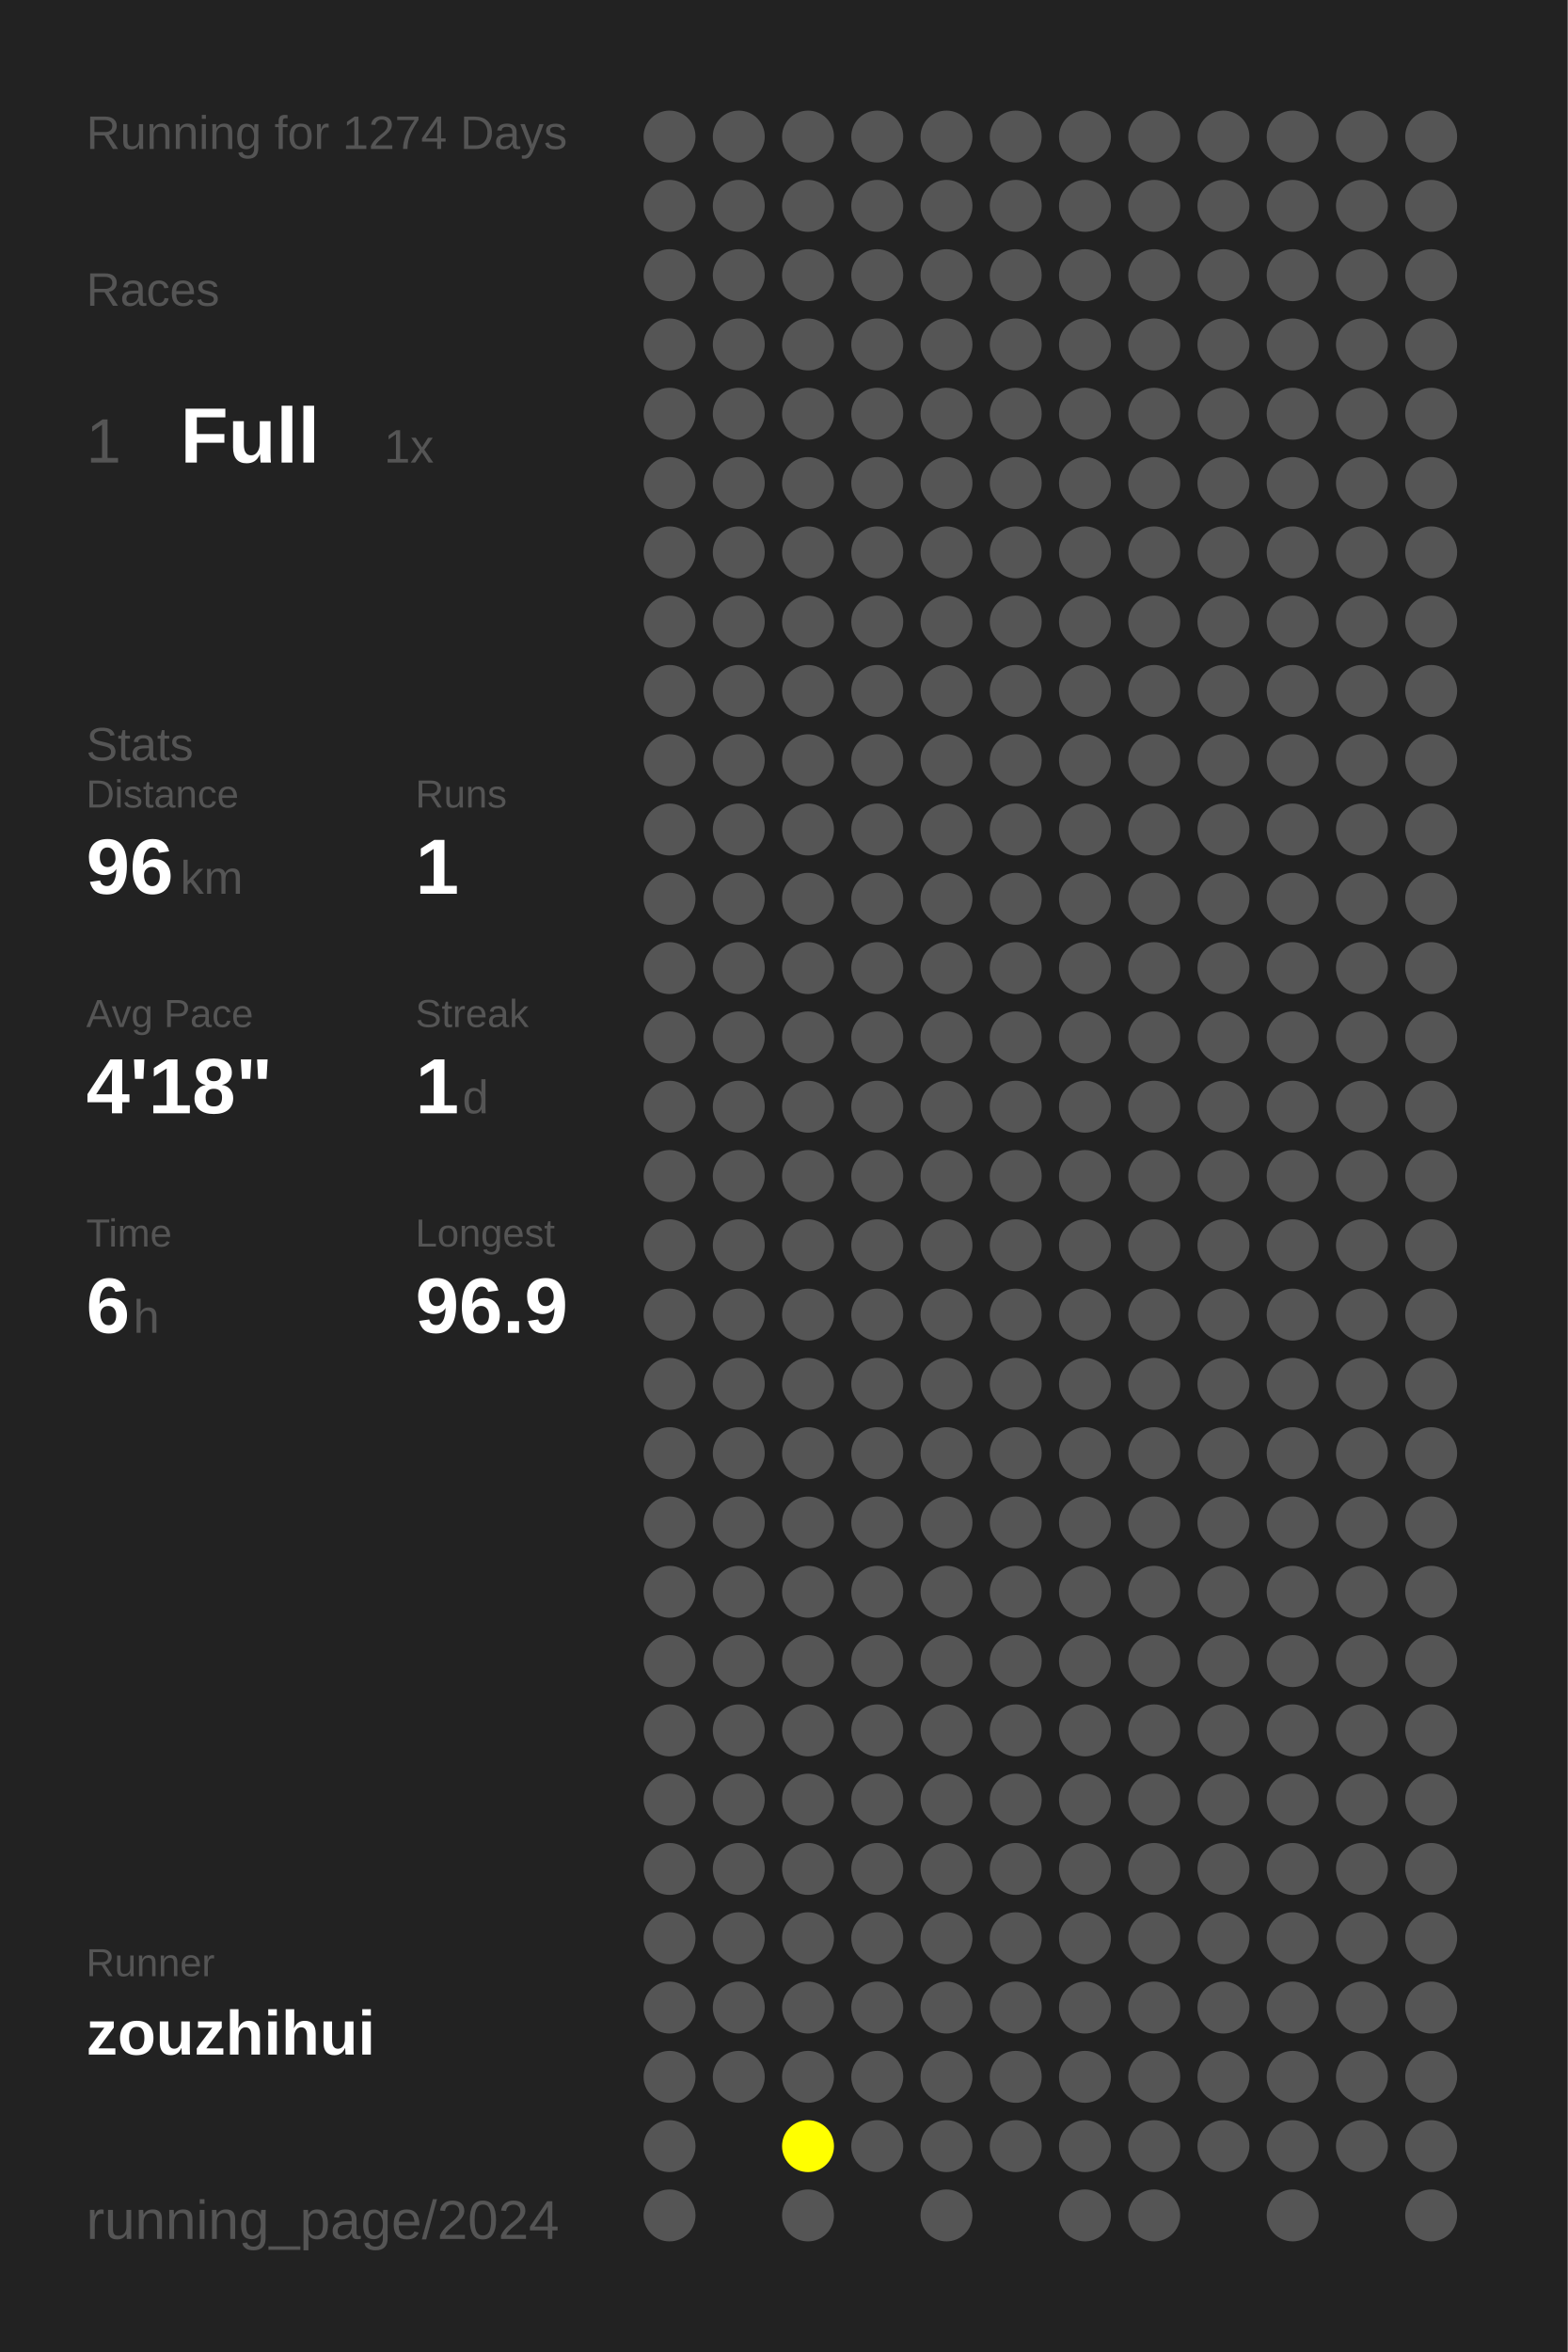
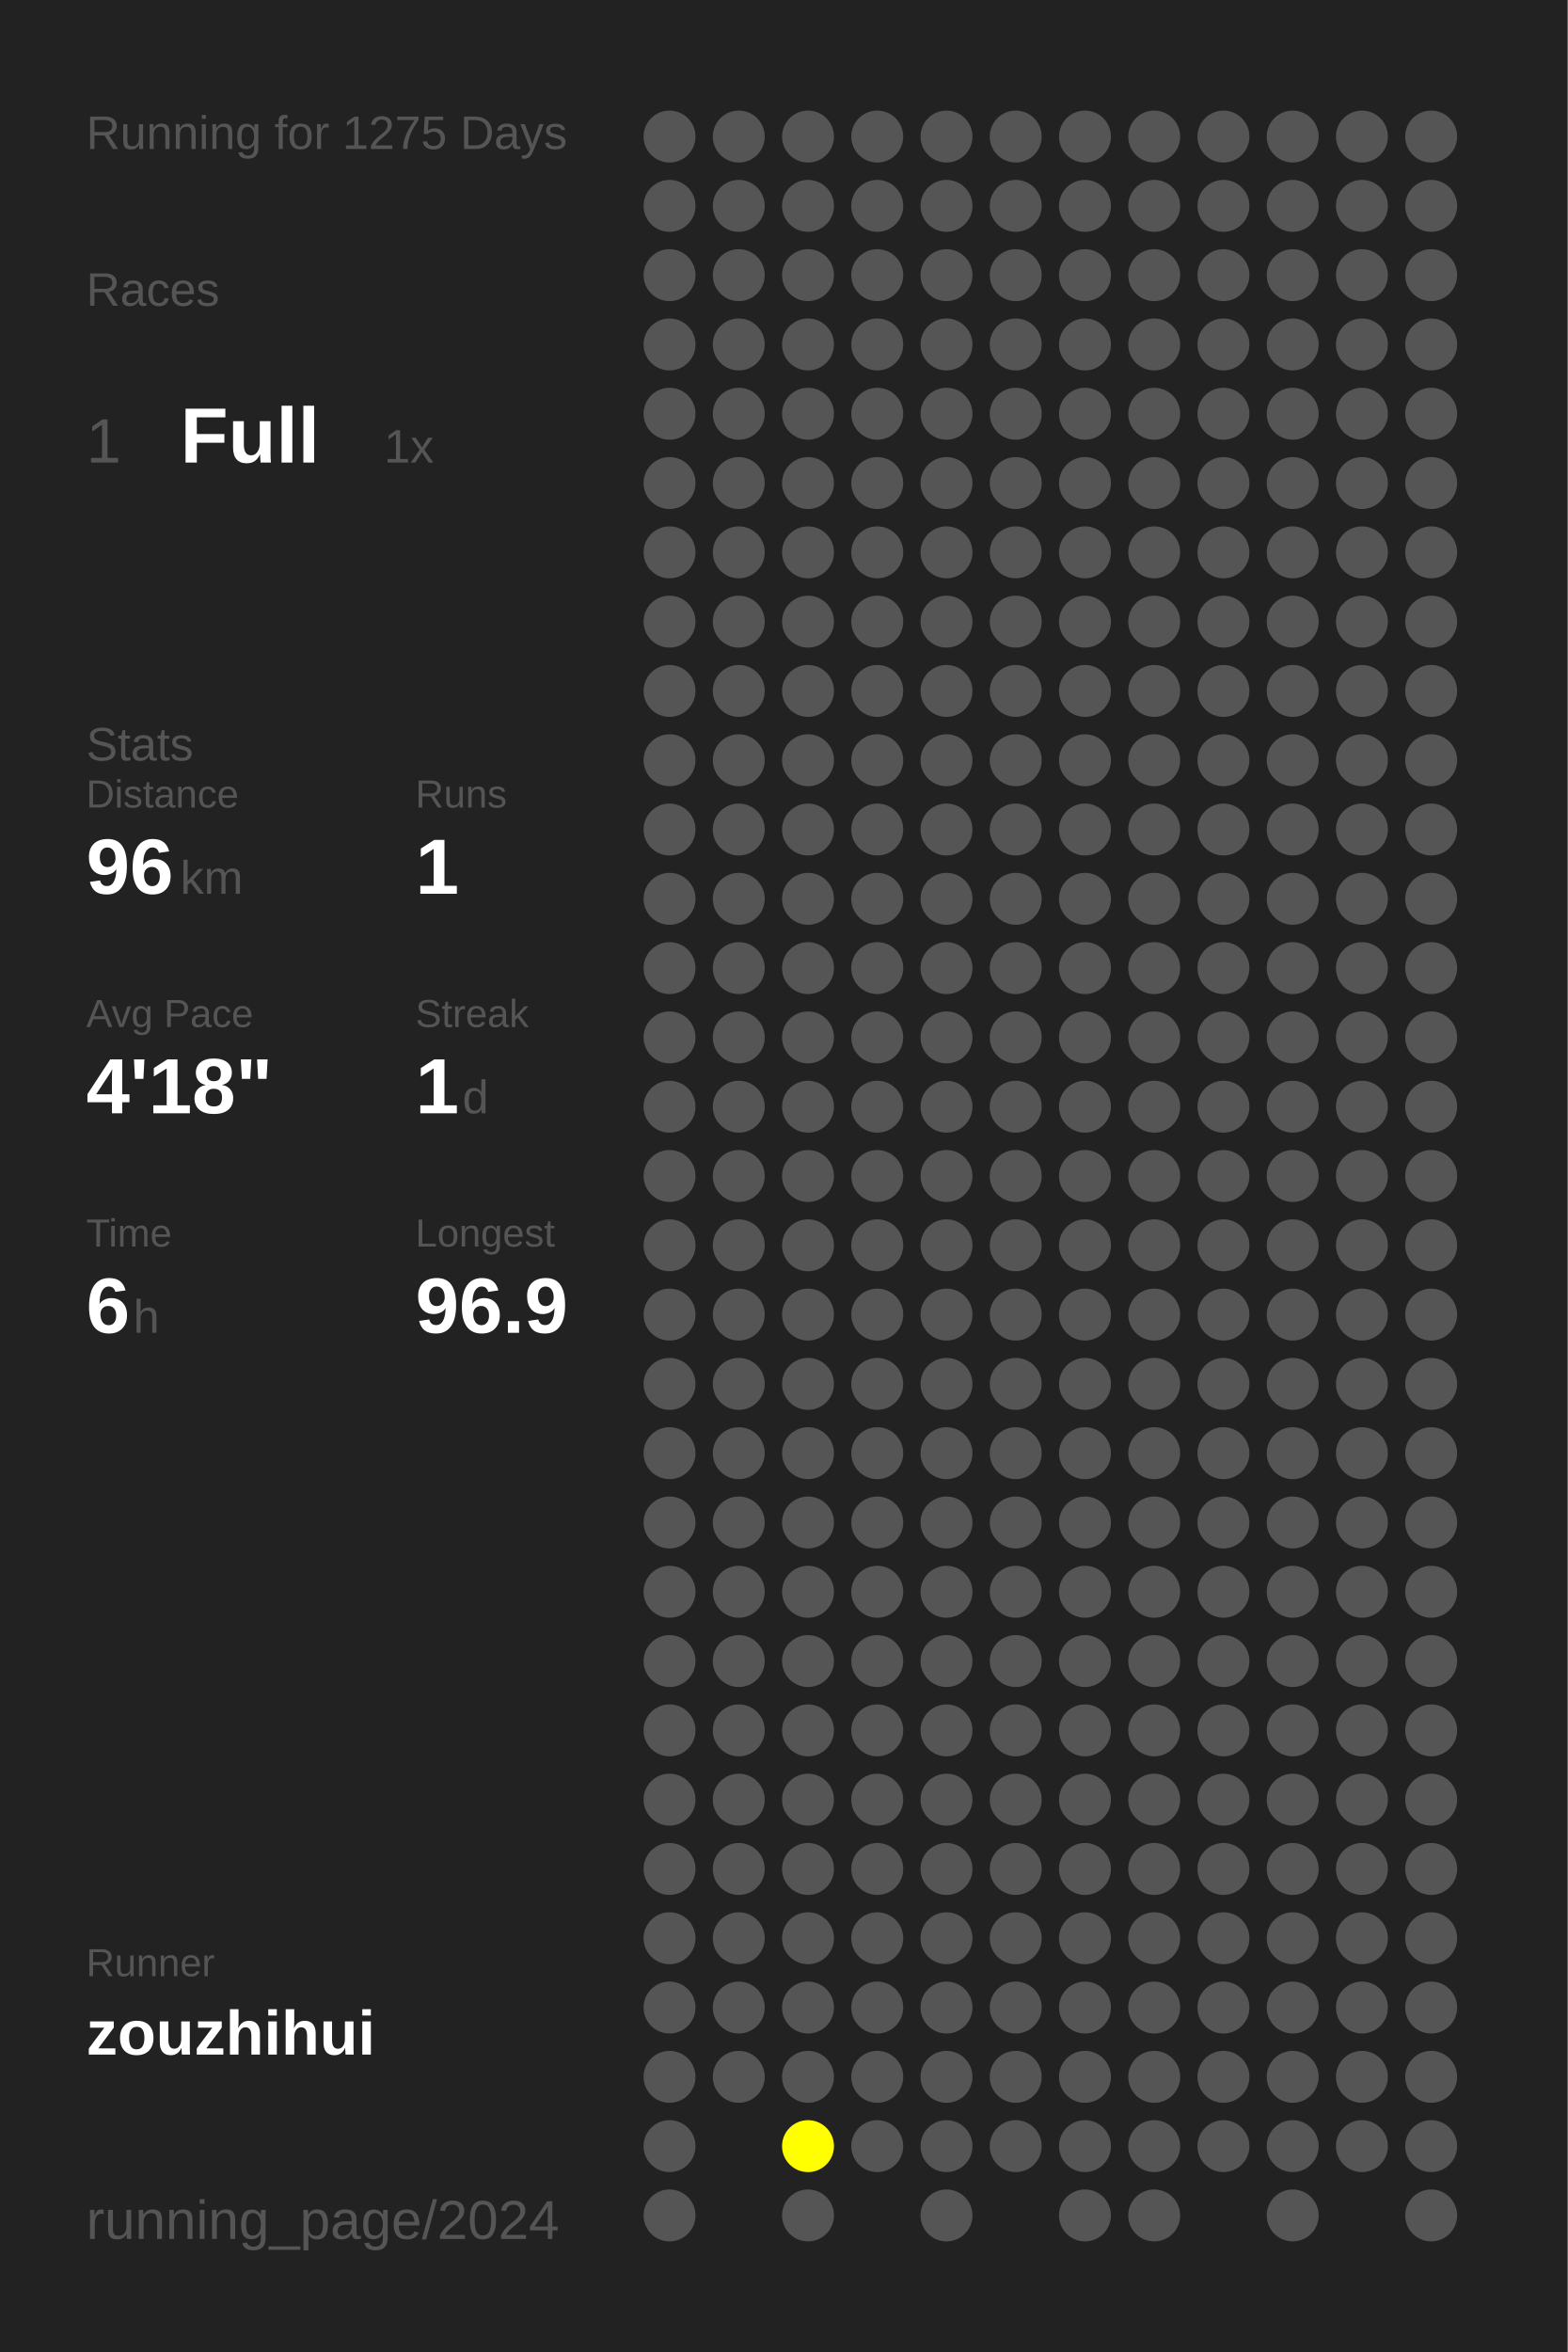
<svg xmlns="http://www.w3.org/2000/svg" baseProfile="full" height="300mm" version="1.1" viewBox="0,0,200,300" width="200mm">
  <defs />
  <rect fill="#222222" height="300" width="200" x="0" y="0" />
-   <text fill="#555555" style="font-size:6px; font-family:Arial;" x="11" y="19">Running for 1274 Days</text>
+   <text fill="#555555" style="font-size:6px; font-family:Arial;" x="11" y="19">Running for 1275 Days</text>
  <text fill="#555555" style="font-size:6px; font-family:Arial;" x="11" y="39">Races</text>
  <text fill="#555555" style="font-size:8px; font-family:Arial;" x="11" y="59">1</text>
  <text fill="#FFFFFF" style="font-size:10px; font-family:Arial; font-weight:bold;" x="23" y="59">Full</text>
  <text fill="#555555" style="font-size:6px; font-family:Arial;" x="49" y="59">1x</text>
  <text fill="#555555" style="font-size:6px; font-family:Arial;" x="11" y="97">Stats</text>
  <text fill="#555555" style="font-size:5px; font-family:Arial;" x="11" y="103">Distance</text>
  <text fill="#FFFFFF" style="font-size:10px; font-family:Arial; font-weight:bold;" x="11" y="114">96</text>
  <text fill="#555555" style="font-size:6px; font-family:Arial;" x="23" y="114">km</text>
  <text fill="#555555" style="font-size:5px; font-family:Arial;" x="53" y="103">Runs</text>
  <text fill="#FFFFFF" style="font-size:10px; font-family:Arial; font-weight:bold;" x="53" y="114">1</text>
  <text fill="#555555" style="font-size:5px; font-family:Arial;" x="11" y="131">Avg Pace</text>
  <text fill="#FFFFFF" style="font-size:10px; font-family:Arial; font-weight:bold;" x="11" y="142">4'18"</text>
  <text fill="#555555" style="font-size:5px; font-family:Arial;" x="53" y="131">Streak</text>
  <text fill="#FFFFFF" style="font-size:10px; font-family:Arial; font-weight:bold;" x="53" y="142">1</text>
  <text fill="#555555" style="font-size:6px; font-family:Arial;" x="59" y="142">d</text>
  <text fill="#555555" style="font-size:5px; font-family:Arial;" x="11" y="159">Time</text>
  <text fill="#FFFFFF" style="font-size:10px; font-family:Arial; font-weight:bold;" x="11" y="170">6</text>
  <text fill="#555555" style="font-size:6px; font-family:Arial;" x="17" y="170">h</text>
  <text fill="#555555" style="font-size:5px; font-family:Arial;" x="53" y="159">Longest</text>
  <text fill="#FFFFFF" style="font-size:10px; font-family:Arial; font-weight:bold;" x="53" y="170">96.9</text>
  <text fill="#555555" style="font-size:5px; font-family:Arial;" x="11" y="252.065">Runner</text>
  <text fill="#FFFFFF" style="font-size:8px; font-family:Arial; font-weight:bold;" x="11" y="262.065">zouzhihui</text>
  <text fill="#555555" style="font-size:7px; font-family:Arial;" x="11" y="285.581">running_page/2024</text>
  <circle cx="85.417" cy="17.419" fill="#555555" r="3.312" />
  <circle cx="85.417" cy="26.258" fill="#555555" r="3.312" />
  <circle cx="85.417" cy="35.097" fill="#555555" r="3.312" />
  <circle cx="85.417" cy="43.935" fill="#555555" r="3.312" />
  <circle cx="85.417" cy="52.774" fill="#555555" r="3.312" />
  <circle cx="85.417" cy="61.613" fill="#555555" r="3.312" />
  <circle cx="85.417" cy="70.452" fill="#555555" r="3.312" />
  <circle cx="85.417" cy="79.29" fill="#555555" r="3.312" />
  <circle cx="85.417" cy="88.129" fill="#555555" r="3.312" />
  <circle cx="85.417" cy="96.968" fill="#555555" r="3.312" />
  <circle cx="85.417" cy="105.806" fill="#555555" r="3.312" />
  <circle cx="85.417" cy="114.645" fill="#555555" r="3.312" />
  <circle cx="85.417" cy="123.484" fill="#555555" r="3.312" />
  <circle cx="85.417" cy="132.323" fill="#555555" r="3.312" />
  <circle cx="85.417" cy="141.161" fill="#555555" r="3.312" />
  <circle cx="85.417" cy="150" fill="#555555" r="3.312" />
  <circle cx="85.417" cy="158.839" fill="#555555" r="3.312" />
  <circle cx="85.417" cy="167.677" fill="#555555" r="3.312" />
  <circle cx="85.417" cy="176.516" fill="#555555" r="3.312" />
  <circle cx="85.417" cy="185.355" fill="#555555" r="3.312" />
  <circle cx="85.417" cy="194.194" fill="#555555" r="3.312" />
  <circle cx="85.417" cy="203.032" fill="#555555" r="3.312" />
  <circle cx="85.417" cy="211.871" fill="#555555" r="3.312" />
  <circle cx="85.417" cy="220.71" fill="#555555" r="3.312" />
  <circle cx="85.417" cy="229.548" fill="#555555" r="3.312" />
  <circle cx="85.417" cy="238.387" fill="#555555" r="3.312" />
  <circle cx="85.417" cy="247.226" fill="#555555" r="3.312" />
  <circle cx="85.417" cy="256.065" fill="#555555" r="3.312" />
  <circle cx="85.417" cy="264.903" fill="#555555" r="3.312" />
  <circle cx="85.417" cy="273.742" fill="#555555" r="3.312" />
  <circle cx="85.417" cy="282.581" fill="#555555" r="3.312" />
  <circle cx="94.25" cy="17.419" fill="#555555" r="3.312" />
  <circle cx="94.25" cy="26.258" fill="#555555" r="3.312" />
  <circle cx="94.25" cy="35.097" fill="#555555" r="3.312" />
  <circle cx="94.25" cy="43.935" fill="#555555" r="3.312" />
  <circle cx="94.25" cy="52.774" fill="#555555" r="3.312" />
  <circle cx="94.25" cy="61.613" fill="#555555" r="3.312" />
  <circle cx="94.25" cy="70.452" fill="#555555" r="3.312" />
  <circle cx="94.25" cy="79.29" fill="#555555" r="3.312" />
  <circle cx="94.25" cy="88.129" fill="#555555" r="3.312" />
  <circle cx="94.25" cy="96.968" fill="#555555" r="3.312" />
  <circle cx="94.25" cy="105.806" fill="#555555" r="3.312" />
  <circle cx="94.25" cy="114.645" fill="#555555" r="3.312" />
  <circle cx="94.25" cy="123.484" fill="#555555" r="3.312" />
  <circle cx="94.25" cy="132.323" fill="#555555" r="3.312" />
  <circle cx="94.25" cy="141.161" fill="#555555" r="3.312" />
  <circle cx="94.25" cy="150" fill="#555555" r="3.312" />
  <circle cx="94.25" cy="158.839" fill="#555555" r="3.312" />
  <circle cx="94.25" cy="167.677" fill="#555555" r="3.312" />
  <circle cx="94.25" cy="176.516" fill="#555555" r="3.312" />
  <circle cx="94.25" cy="185.355" fill="#555555" r="3.312" />
  <circle cx="94.25" cy="194.194" fill="#555555" r="3.312" />
  <circle cx="94.25" cy="203.032" fill="#555555" r="3.312" />
  <circle cx="94.25" cy="211.871" fill="#555555" r="3.312" />
  <circle cx="94.25" cy="220.71" fill="#555555" r="3.312" />
  <circle cx="94.25" cy="229.548" fill="#555555" r="3.312" />
  <circle cx="94.25" cy="238.387" fill="#555555" r="3.312" />
  <circle cx="94.25" cy="247.226" fill="#555555" r="3.312" />
  <circle cx="94.25" cy="256.065" fill="#555555" r="3.312" />
  <circle cx="94.25" cy="264.903" fill="#555555" r="3.312" />
  <circle cx="103.083" cy="17.419" fill="#555555" r="3.312" />
  <circle cx="103.083" cy="26.258" fill="#555555" r="3.312" />
  <circle cx="103.083" cy="35.097" fill="#555555" r="3.312" />
  <circle cx="103.083" cy="43.935" fill="#555555" r="3.312" />
  <circle cx="103.083" cy="52.774" fill="#555555" r="3.312" />
  <circle cx="103.083" cy="61.613" fill="#555555" r="3.312" />
  <circle cx="103.083" cy="70.452" fill="#555555" r="3.312" />
  <circle cx="103.083" cy="79.29" fill="#555555" r="3.312" />
  <circle cx="103.083" cy="88.129" fill="#555555" r="3.312" />
  <circle cx="103.083" cy="96.968" fill="#555555" r="3.312" />
  <circle cx="103.083" cy="105.806" fill="#555555" r="3.312" />
  <circle cx="103.083" cy="114.645" fill="#555555" r="3.312" />
  <circle cx="103.083" cy="123.484" fill="#555555" r="3.312" />
  <circle cx="103.083" cy="132.323" fill="#555555" r="3.312" />
  <circle cx="103.083" cy="141.161" fill="#555555" r="3.312" />
  <circle cx="103.083" cy="150" fill="#555555" r="3.312" />
  <circle cx="103.083" cy="158.839" fill="#555555" r="3.312" />
  <circle cx="103.083" cy="167.677" fill="#555555" r="3.312" />
  <circle cx="103.083" cy="176.516" fill="#555555" r="3.312" />
  <circle cx="103.083" cy="185.355" fill="#555555" r="3.312" />
  <circle cx="103.083" cy="194.194" fill="#555555" r="3.312" />
  <circle cx="103.083" cy="203.032" fill="#555555" r="3.312" />
  <circle cx="103.083" cy="211.871" fill="#555555" r="3.312" />
  <circle cx="103.083" cy="220.71" fill="#555555" r="3.312" />
  <circle cx="103.083" cy="229.548" fill="#555555" r="3.312" />
  <circle cx="103.083" cy="238.387" fill="#555555" r="3.312" />
  <circle cx="103.083" cy="247.226" fill="#555555" r="3.312" />
  <circle cx="103.083" cy="256.065" fill="#555555" r="3.312" />
  <circle cx="103.083" cy="264.903" fill="#555555" r="3.312" />
  <circle cx="103.083" cy="273.742" fill="#FFFF00" r="3.312" />
  <circle cx="103.083" cy="282.581" fill="#555555" r="3.312" />
  <circle cx="111.917" cy="17.419" fill="#555555" r="3.312" />
  <circle cx="111.917" cy="26.258" fill="#555555" r="3.312" />
  <circle cx="111.917" cy="35.097" fill="#555555" r="3.312" />
  <circle cx="111.917" cy="43.935" fill="#555555" r="3.312" />
  <circle cx="111.917" cy="52.774" fill="#555555" r="3.312" />
  <circle cx="111.917" cy="61.613" fill="#555555" r="3.312" />
  <circle cx="111.917" cy="70.452" fill="#555555" r="3.312" />
  <circle cx="111.917" cy="79.29" fill="#555555" r="3.312" />
  <circle cx="111.917" cy="88.129" fill="#555555" r="3.312" />
  <circle cx="111.917" cy="96.968" fill="#555555" r="3.312" />
  <circle cx="111.917" cy="105.806" fill="#555555" r="3.312" />
  <circle cx="111.917" cy="114.645" fill="#555555" r="3.312" />
  <circle cx="111.917" cy="123.484" fill="#555555" r="3.312" />
  <circle cx="111.917" cy="132.323" fill="#555555" r="3.312" />
  <circle cx="111.917" cy="141.161" fill="#555555" r="3.312" />
  <circle cx="111.917" cy="150" fill="#555555" r="3.312" />
  <circle cx="111.917" cy="158.839" fill="#555555" r="3.312" />
  <circle cx="111.917" cy="167.677" fill="#555555" r="3.312" />
  <circle cx="111.917" cy="176.516" fill="#555555" r="3.312" />
  <circle cx="111.917" cy="185.355" fill="#555555" r="3.312" />
  <circle cx="111.917" cy="194.194" fill="#555555" r="3.312" />
  <circle cx="111.917" cy="203.032" fill="#555555" r="3.312" />
  <circle cx="111.917" cy="211.871" fill="#555555" r="3.312" />
  <circle cx="111.917" cy="220.71" fill="#555555" r="3.312" />
  <circle cx="111.917" cy="229.548" fill="#555555" r="3.312" />
  <circle cx="111.917" cy="238.387" fill="#555555" r="3.312" />
  <circle cx="111.917" cy="247.226" fill="#555555" r="3.312" />
  <circle cx="111.917" cy="256.065" fill="#555555" r="3.312" />
  <circle cx="111.917" cy="264.903" fill="#555555" r="3.312" />
  <circle cx="111.917" cy="273.742" fill="#555555" r="3.312" />
  <circle cx="120.75" cy="17.419" fill="#555555" r="3.312" />
  <circle cx="120.75" cy="26.258" fill="#555555" r="3.312" />
  <circle cx="120.75" cy="35.097" fill="#555555" r="3.312" />
  <circle cx="120.75" cy="43.935" fill="#555555" r="3.312" />
  <circle cx="120.75" cy="52.774" fill="#555555" r="3.312" />
  <circle cx="120.75" cy="61.613" fill="#555555" r="3.312" />
  <circle cx="120.75" cy="70.452" fill="#555555" r="3.312" />
  <circle cx="120.75" cy="79.29" fill="#555555" r="3.312" />
  <circle cx="120.75" cy="88.129" fill="#555555" r="3.312" />
  <circle cx="120.75" cy="96.968" fill="#555555" r="3.312" />
  <circle cx="120.75" cy="105.806" fill="#555555" r="3.312" />
  <circle cx="120.75" cy="114.645" fill="#555555" r="3.312" />
  <circle cx="120.75" cy="123.484" fill="#555555" r="3.312" />
  <circle cx="120.75" cy="132.323" fill="#555555" r="3.312" />
  <circle cx="120.75" cy="141.161" fill="#555555" r="3.312" />
  <circle cx="120.75" cy="150" fill="#555555" r="3.312" />
  <circle cx="120.75" cy="158.839" fill="#555555" r="3.312" />
  <circle cx="120.75" cy="167.677" fill="#555555" r="3.312" />
  <circle cx="120.75" cy="176.516" fill="#555555" r="3.312" />
  <circle cx="120.75" cy="185.355" fill="#555555" r="3.312" />
  <circle cx="120.75" cy="194.194" fill="#555555" r="3.312" />
  <circle cx="120.75" cy="203.032" fill="#555555" r="3.312" />
  <circle cx="120.75" cy="211.871" fill="#555555" r="3.312" />
  <circle cx="120.75" cy="220.71" fill="#555555" r="3.312" />
  <circle cx="120.75" cy="229.548" fill="#555555" r="3.312" />
  <circle cx="120.75" cy="238.387" fill="#555555" r="3.312" />
  <circle cx="120.75" cy="247.226" fill="#555555" r="3.312" />
  <circle cx="120.75" cy="256.065" fill="#555555" r="3.312" />
  <circle cx="120.75" cy="264.903" fill="#555555" r="3.312" />
  <circle cx="120.75" cy="273.742" fill="#555555" r="3.312" />
  <circle cx="120.75" cy="282.581" fill="#555555" r="3.312" />
  <circle cx="129.583" cy="17.419" fill="#555555" r="3.312" />
  <circle cx="129.583" cy="26.258" fill="#555555" r="3.312" />
  <circle cx="129.583" cy="35.097" fill="#555555" r="3.312" />
  <circle cx="129.583" cy="43.935" fill="#555555" r="3.312" />
  <circle cx="129.583" cy="52.774" fill="#555555" r="3.312" />
  <circle cx="129.583" cy="61.613" fill="#555555" r="3.312" />
  <circle cx="129.583" cy="70.452" fill="#555555" r="3.312" />
  <circle cx="129.583" cy="79.29" fill="#555555" r="3.312" />
  <circle cx="129.583" cy="88.129" fill="#555555" r="3.312" />
  <circle cx="129.583" cy="96.968" fill="#555555" r="3.312" />
  <circle cx="129.583" cy="105.806" fill="#555555" r="3.312" />
  <circle cx="129.583" cy="114.645" fill="#555555" r="3.312" />
  <circle cx="129.583" cy="123.484" fill="#555555" r="3.312" />
  <circle cx="129.583" cy="132.323" fill="#555555" r="3.312" />
  <circle cx="129.583" cy="141.161" fill="#555555" r="3.312" />
  <circle cx="129.583" cy="150" fill="#555555" r="3.312" />
  <circle cx="129.583" cy="158.839" fill="#555555" r="3.312" />
  <circle cx="129.583" cy="167.677" fill="#555555" r="3.312" />
  <circle cx="129.583" cy="176.516" fill="#555555" r="3.312" />
  <circle cx="129.583" cy="185.355" fill="#555555" r="3.312" />
  <circle cx="129.583" cy="194.194" fill="#555555" r="3.312" />
  <circle cx="129.583" cy="203.032" fill="#555555" r="3.312" />
  <circle cx="129.583" cy="211.871" fill="#555555" r="3.312" />
  <circle cx="129.583" cy="220.71" fill="#555555" r="3.312" />
  <circle cx="129.583" cy="229.548" fill="#555555" r="3.312" />
  <circle cx="129.583" cy="238.387" fill="#555555" r="3.312" />
  <circle cx="129.583" cy="247.226" fill="#555555" r="3.312" />
  <circle cx="129.583" cy="256.065" fill="#555555" r="3.312" />
  <circle cx="129.583" cy="264.903" fill="#555555" r="3.312" />
  <circle cx="129.583" cy="273.742" fill="#555555" r="3.312" />
  <circle cx="138.417" cy="17.419" fill="#555555" r="3.312" />
  <circle cx="138.417" cy="26.258" fill="#555555" r="3.312" />
  <circle cx="138.417" cy="35.097" fill="#555555" r="3.312" />
  <circle cx="138.417" cy="43.935" fill="#555555" r="3.312" />
  <circle cx="138.417" cy="52.774" fill="#555555" r="3.312" />
  <circle cx="138.417" cy="61.613" fill="#555555" r="3.312" />
  <circle cx="138.417" cy="70.452" fill="#555555" r="3.312" />
  <circle cx="138.417" cy="79.29" fill="#555555" r="3.312" />
  <circle cx="138.417" cy="88.129" fill="#555555" r="3.312" />
  <circle cx="138.417" cy="96.968" fill="#555555" r="3.312" />
  <circle cx="138.417" cy="105.806" fill="#555555" r="3.312" />
  <circle cx="138.417" cy="114.645" fill="#555555" r="3.312" />
  <circle cx="138.417" cy="123.484" fill="#555555" r="3.312" />
  <circle cx="138.417" cy="132.323" fill="#555555" r="3.312" />
  <circle cx="138.417" cy="141.161" fill="#555555" r="3.312" />
  <circle cx="138.417" cy="150" fill="#555555" r="3.312" />
  <circle cx="138.417" cy="158.839" fill="#555555" r="3.312" />
  <circle cx="138.417" cy="167.677" fill="#555555" r="3.312" />
  <circle cx="138.417" cy="176.516" fill="#555555" r="3.312" />
  <circle cx="138.417" cy="185.355" fill="#555555" r="3.312" />
  <circle cx="138.417" cy="194.194" fill="#555555" r="3.312" />
  <circle cx="138.417" cy="203.032" fill="#555555" r="3.312" />
  <circle cx="138.417" cy="211.871" fill="#555555" r="3.312" />
  <circle cx="138.417" cy="220.71" fill="#555555" r="3.312" />
  <circle cx="138.417" cy="229.548" fill="#555555" r="3.312" />
  <circle cx="138.417" cy="238.387" fill="#555555" r="3.312" />
  <circle cx="138.417" cy="247.226" fill="#555555" r="3.312" />
  <circle cx="138.417" cy="256.065" fill="#555555" r="3.312" />
  <circle cx="138.417" cy="264.903" fill="#555555" r="3.312" />
  <circle cx="138.417" cy="273.742" fill="#555555" r="3.312" />
  <circle cx="138.417" cy="282.581" fill="#555555" r="3.312" />
  <circle cx="147.25" cy="17.419" fill="#555555" r="3.312" />
  <circle cx="147.25" cy="26.258" fill="#555555" r="3.312" />
  <circle cx="147.25" cy="35.097" fill="#555555" r="3.312" />
  <circle cx="147.25" cy="43.935" fill="#555555" r="3.312" />
  <circle cx="147.25" cy="52.774" fill="#555555" r="3.312" />
  <circle cx="147.25" cy="61.613" fill="#555555" r="3.312" />
  <circle cx="147.25" cy="70.452" fill="#555555" r="3.312" />
  <circle cx="147.25" cy="79.29" fill="#555555" r="3.312" />
  <circle cx="147.25" cy="88.129" fill="#555555" r="3.312" />
  <circle cx="147.25" cy="96.968" fill="#555555" r="3.312" />
  <circle cx="147.25" cy="105.806" fill="#555555" r="3.312" />
  <circle cx="147.25" cy="114.645" fill="#555555" r="3.312" />
  <circle cx="147.25" cy="123.484" fill="#555555" r="3.312" />
  <circle cx="147.25" cy="132.323" fill="#555555" r="3.312" />
  <circle cx="147.25" cy="141.161" fill="#555555" r="3.312" />
  <circle cx="147.25" cy="150" fill="#555555" r="3.312" />
  <circle cx="147.25" cy="158.839" fill="#555555" r="3.312" />
  <circle cx="147.25" cy="167.677" fill="#555555" r="3.312" />
  <circle cx="147.25" cy="176.516" fill="#555555" r="3.312" />
  <circle cx="147.25" cy="185.355" fill="#555555" r="3.312" />
  <circle cx="147.25" cy="194.194" fill="#555555" r="3.312" />
  <circle cx="147.25" cy="203.032" fill="#555555" r="3.312" />
  <circle cx="147.25" cy="211.871" fill="#555555" r="3.312" />
  <circle cx="147.25" cy="220.71" fill="#555555" r="3.312" />
  <circle cx="147.25" cy="229.548" fill="#555555" r="3.312" />
  <circle cx="147.25" cy="238.387" fill="#555555" r="3.312" />
  <circle cx="147.25" cy="247.226" fill="#555555" r="3.312" />
  <circle cx="147.25" cy="256.065" fill="#555555" r="3.312" />
  <circle cx="147.25" cy="264.903" fill="#555555" r="3.312" />
  <circle cx="147.25" cy="273.742" fill="#555555" r="3.312" />
  <circle cx="147.25" cy="282.581" fill="#555555" r="3.312" />
  <circle cx="156.083" cy="17.419" fill="#555555" r="3.312" />
  <circle cx="156.083" cy="26.258" fill="#555555" r="3.312" />
  <circle cx="156.083" cy="35.097" fill="#555555" r="3.312" />
  <circle cx="156.083" cy="43.935" fill="#555555" r="3.312" />
  <circle cx="156.083" cy="52.774" fill="#555555" r="3.312" />
  <circle cx="156.083" cy="61.613" fill="#555555" r="3.312" />
  <circle cx="156.083" cy="70.452" fill="#555555" r="3.312" />
  <circle cx="156.083" cy="79.29" fill="#555555" r="3.312" />
  <circle cx="156.083" cy="88.129" fill="#555555" r="3.312" />
  <circle cx="156.083" cy="96.968" fill="#555555" r="3.312" />
  <circle cx="156.083" cy="105.806" fill="#555555" r="3.312" />
  <circle cx="156.083" cy="114.645" fill="#555555" r="3.312" />
  <circle cx="156.083" cy="123.484" fill="#555555" r="3.312" />
  <circle cx="156.083" cy="132.323" fill="#555555" r="3.312" />
  <circle cx="156.083" cy="141.161" fill="#555555" r="3.312" />
  <circle cx="156.083" cy="150" fill="#555555" r="3.312" />
  <circle cx="156.083" cy="158.839" fill="#555555" r="3.312" />
  <circle cx="156.083" cy="167.677" fill="#555555" r="3.312" />
  <circle cx="156.083" cy="176.516" fill="#555555" r="3.312" />
  <circle cx="156.083" cy="185.355" fill="#555555" r="3.312" />
  <circle cx="156.083" cy="194.194" fill="#555555" r="3.312" />
  <circle cx="156.083" cy="203.032" fill="#555555" r="3.312" />
  <circle cx="156.083" cy="211.871" fill="#555555" r="3.312" />
  <circle cx="156.083" cy="220.71" fill="#555555" r="3.312" />
  <circle cx="156.083" cy="229.548" fill="#555555" r="3.312" />
  <circle cx="156.083" cy="238.387" fill="#555555" r="3.312" />
  <circle cx="156.083" cy="247.226" fill="#555555" r="3.312" />
  <circle cx="156.083" cy="256.065" fill="#555555" r="3.312" />
  <circle cx="156.083" cy="264.903" fill="#555555" r="3.312" />
  <circle cx="156.083" cy="273.742" fill="#555555" r="3.312" />
  <circle cx="164.917" cy="17.419" fill="#555555" r="3.312" />
  <circle cx="164.917" cy="26.258" fill="#555555" r="3.312" />
  <circle cx="164.917" cy="35.097" fill="#555555" r="3.312" />
  <circle cx="164.917" cy="43.935" fill="#555555" r="3.312" />
  <circle cx="164.917" cy="52.774" fill="#555555" r="3.312" />
  <circle cx="164.917" cy="61.613" fill="#555555" r="3.312" />
  <circle cx="164.917" cy="70.452" fill="#555555" r="3.312" />
  <circle cx="164.917" cy="79.29" fill="#555555" r="3.312" />
  <circle cx="164.917" cy="88.129" fill="#555555" r="3.312" />
  <circle cx="164.917" cy="96.968" fill="#555555" r="3.312" />
  <circle cx="164.917" cy="105.806" fill="#555555" r="3.312" />
  <circle cx="164.917" cy="114.645" fill="#555555" r="3.312" />
  <circle cx="164.917" cy="123.484" fill="#555555" r="3.312" />
  <circle cx="164.917" cy="132.323" fill="#555555" r="3.312" />
  <circle cx="164.917" cy="141.161" fill="#555555" r="3.312" />
  <circle cx="164.917" cy="150" fill="#555555" r="3.312" />
  <circle cx="164.917" cy="158.839" fill="#555555" r="3.312" />
  <circle cx="164.917" cy="167.677" fill="#555555" r="3.312" />
  <circle cx="164.917" cy="176.516" fill="#555555" r="3.312" />
  <circle cx="164.917" cy="185.355" fill="#555555" r="3.312" />
  <circle cx="164.917" cy="194.194" fill="#555555" r="3.312" />
  <circle cx="164.917" cy="203.032" fill="#555555" r="3.312" />
  <circle cx="164.917" cy="211.871" fill="#555555" r="3.312" />
  <circle cx="164.917" cy="220.71" fill="#555555" r="3.312" />
  <circle cx="164.917" cy="229.548" fill="#555555" r="3.312" />
  <circle cx="164.917" cy="238.387" fill="#555555" r="3.312" />
  <circle cx="164.917" cy="247.226" fill="#555555" r="3.312" />
  <circle cx="164.917" cy="256.065" fill="#555555" r="3.312" />
  <circle cx="164.917" cy="264.903" fill="#555555" r="3.312" />
  <circle cx="164.917" cy="273.742" fill="#555555" r="3.312" />
  <circle cx="164.917" cy="282.581" fill="#555555" r="3.312" />
  <circle cx="173.75" cy="17.419" fill="#555555" r="3.312" />
  <circle cx="173.75" cy="26.258" fill="#555555" r="3.312" />
  <circle cx="173.75" cy="35.097" fill="#555555" r="3.312" />
  <circle cx="173.75" cy="43.935" fill="#555555" r="3.312" />
  <circle cx="173.75" cy="52.774" fill="#555555" r="3.312" />
  <circle cx="173.75" cy="61.613" fill="#555555" r="3.312" />
  <circle cx="173.75" cy="70.452" fill="#555555" r="3.312" />
  <circle cx="173.75" cy="79.29" fill="#555555" r="3.312" />
  <circle cx="173.75" cy="88.129" fill="#555555" r="3.312" />
  <circle cx="173.75" cy="96.968" fill="#555555" r="3.312" />
  <circle cx="173.75" cy="105.806" fill="#555555" r="3.312" />
  <circle cx="173.75" cy="114.645" fill="#555555" r="3.312" />
  <circle cx="173.75" cy="123.484" fill="#555555" r="3.312" />
  <circle cx="173.75" cy="132.323" fill="#555555" r="3.312" />
  <circle cx="173.75" cy="141.161" fill="#555555" r="3.312" />
  <circle cx="173.75" cy="150" fill="#555555" r="3.312" />
  <circle cx="173.75" cy="158.839" fill="#555555" r="3.312" />
  <circle cx="173.75" cy="167.677" fill="#555555" r="3.312" />
  <circle cx="173.75" cy="176.516" fill="#555555" r="3.312" />
  <circle cx="173.75" cy="185.355" fill="#555555" r="3.312" />
  <circle cx="173.75" cy="194.194" fill="#555555" r="3.312" />
  <circle cx="173.75" cy="203.032" fill="#555555" r="3.312" />
  <circle cx="173.75" cy="211.871" fill="#555555" r="3.312" />
  <circle cx="173.75" cy="220.71" fill="#555555" r="3.312" />
  <circle cx="173.75" cy="229.548" fill="#555555" r="3.312" />
  <circle cx="173.75" cy="238.387" fill="#555555" r="3.312" />
  <circle cx="173.75" cy="247.226" fill="#555555" r="3.312" />
  <circle cx="173.75" cy="256.065" fill="#555555" r="3.312" />
  <circle cx="173.75" cy="264.903" fill="#555555" r="3.312" />
  <circle cx="173.75" cy="273.742" fill="#555555" r="3.312" />
  <circle cx="182.583" cy="17.419" fill="#555555" r="3.312" />
  <circle cx="182.583" cy="26.258" fill="#555555" r="3.312" />
  <circle cx="182.583" cy="35.097" fill="#555555" r="3.312" />
  <circle cx="182.583" cy="43.935" fill="#555555" r="3.312" />
  <circle cx="182.583" cy="52.774" fill="#555555" r="3.312" />
  <circle cx="182.583" cy="61.613" fill="#555555" r="3.312" />
  <circle cx="182.583" cy="70.452" fill="#555555" r="3.312" />
  <circle cx="182.583" cy="79.29" fill="#555555" r="3.312" />
  <circle cx="182.583" cy="88.129" fill="#555555" r="3.312" />
  <circle cx="182.583" cy="96.968" fill="#555555" r="3.312" />
  <circle cx="182.583" cy="105.806" fill="#555555" r="3.312" />
  <circle cx="182.583" cy="114.645" fill="#555555" r="3.312" />
  <circle cx="182.583" cy="123.484" fill="#555555" r="3.312" />
  <circle cx="182.583" cy="132.323" fill="#555555" r="3.312" />
  <circle cx="182.583" cy="141.161" fill="#555555" r="3.312" />
  <circle cx="182.583" cy="150" fill="#555555" r="3.312" />
  <circle cx="182.583" cy="158.839" fill="#555555" r="3.312" />
  <circle cx="182.583" cy="167.677" fill="#555555" r="3.312" />
  <circle cx="182.583" cy="176.516" fill="#555555" r="3.312" />
  <circle cx="182.583" cy="185.355" fill="#555555" r="3.312" />
  <circle cx="182.583" cy="194.194" fill="#555555" r="3.312" />
  <circle cx="182.583" cy="203.032" fill="#555555" r="3.312" />
  <circle cx="182.583" cy="211.871" fill="#555555" r="3.312" />
  <circle cx="182.583" cy="220.71" fill="#555555" r="3.312" />
  <circle cx="182.583" cy="229.548" fill="#555555" r="3.312" />
  <circle cx="182.583" cy="238.387" fill="#555555" r="3.312" />
  <circle cx="182.583" cy="247.226" fill="#555555" r="3.312" />
  <circle cx="182.583" cy="256.065" fill="#555555" r="3.312" />
  <circle cx="182.583" cy="264.903" fill="#555555" r="3.312" />
  <circle cx="182.583" cy="273.742" fill="#555555" r="3.312" />
  <circle cx="182.583" cy="282.581" fill="#555555" r="3.312" />
</svg>
